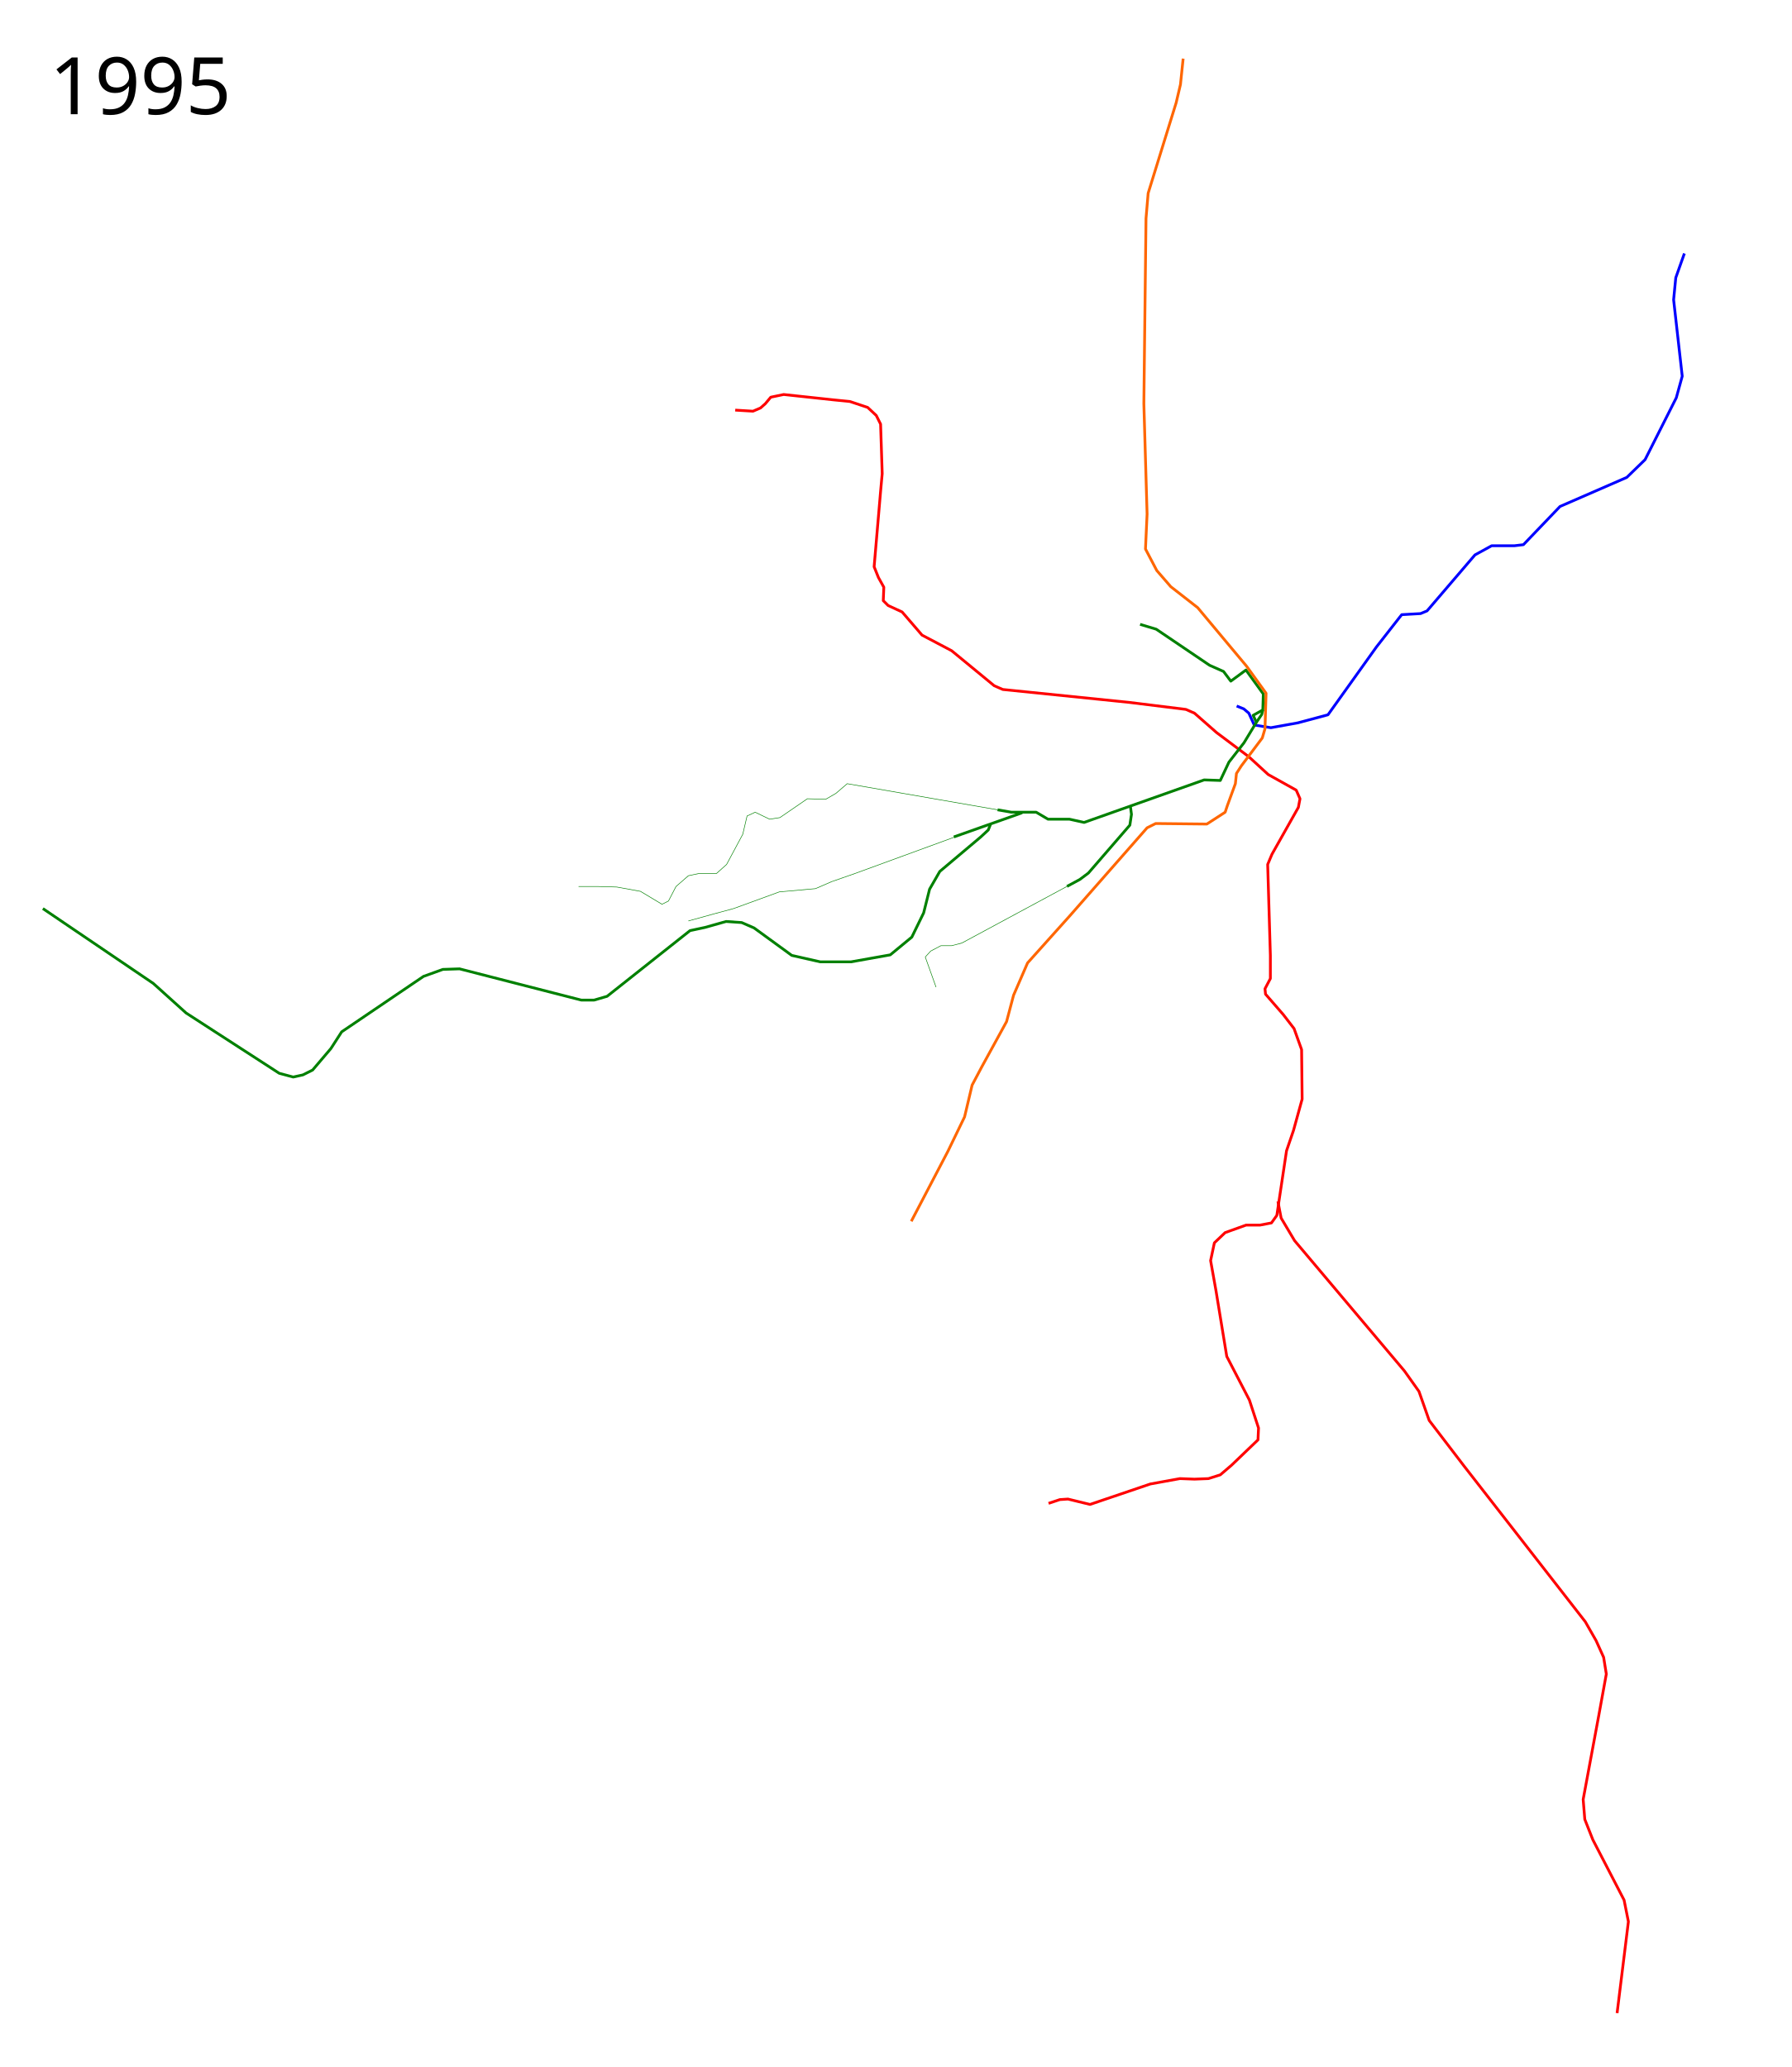
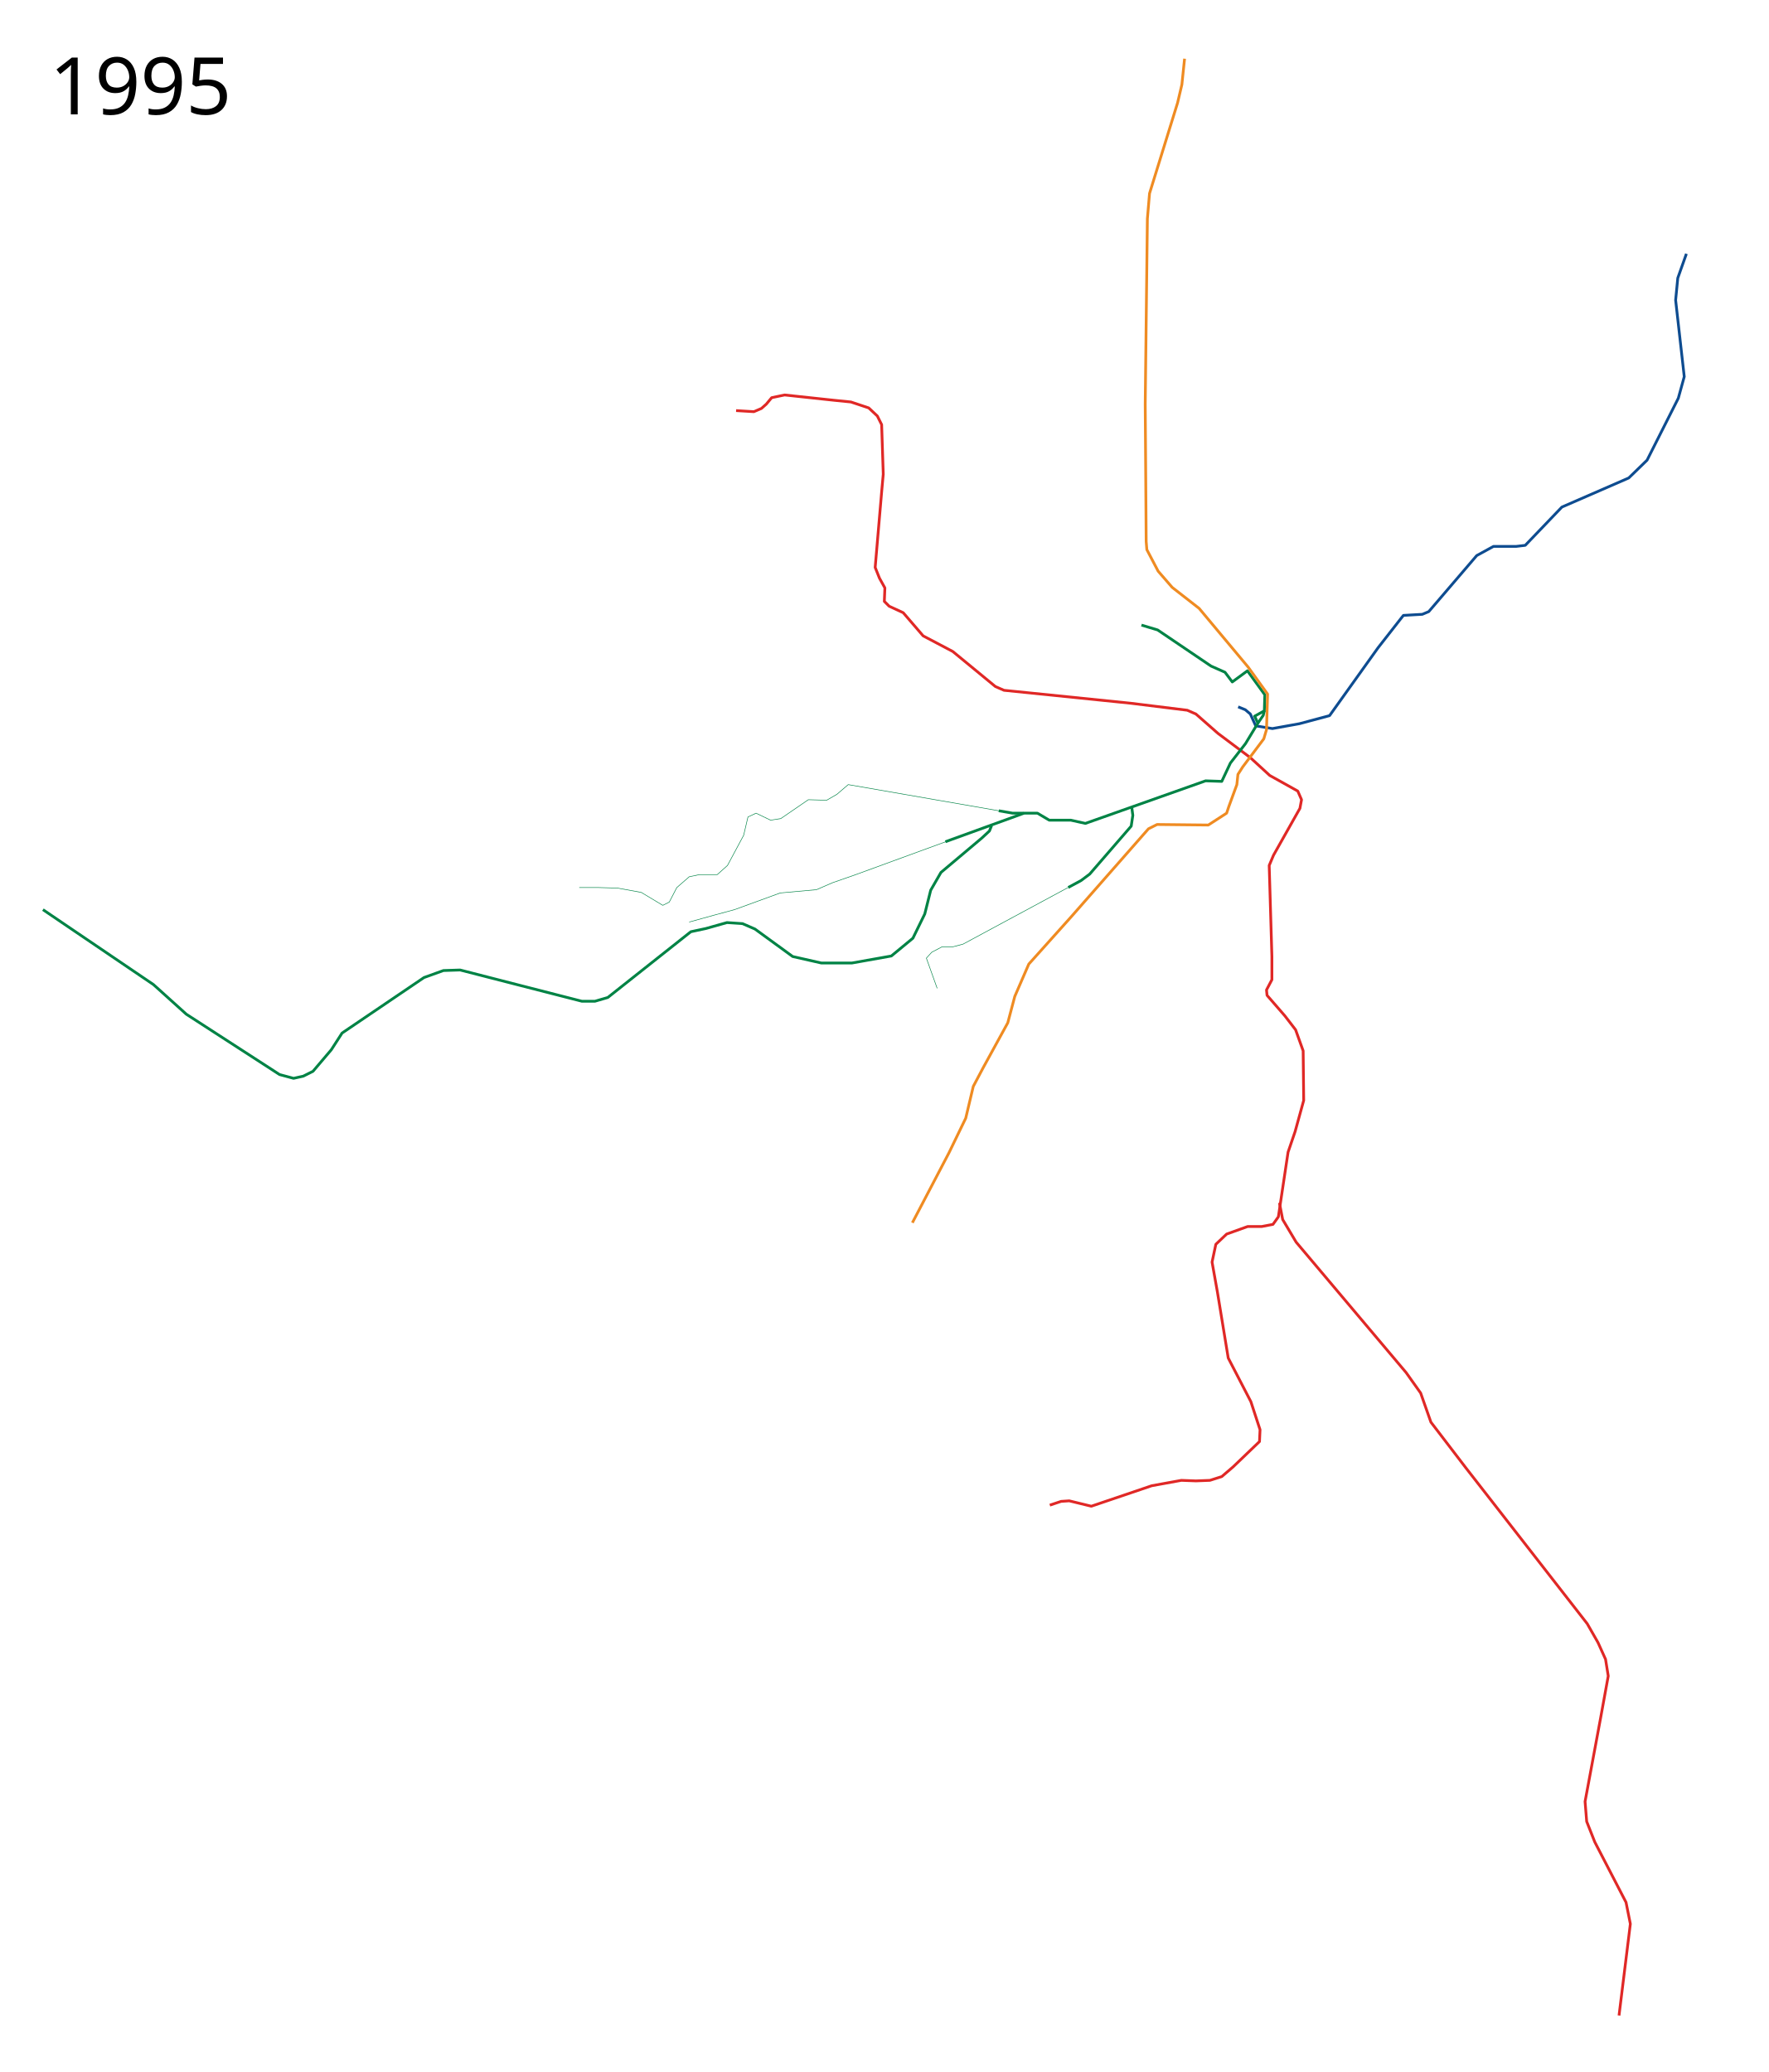
- <svg xmlns="http://www.w3.org/2000/svg" viewBox="-25, -75, 3246, 3745.39" height="3745.39" width="3246">
-   <path d="M1306.983 668.127l32.187 1.951 13.655-5.852 8.778-7.803 9.754-11.704 23.409-4.877 90.708 9.754 29.261 2.926 32.187 10.729 15.606 14.63 7.802 15.606 2.927 89.733-2.927 32.187-11.704 136.55 7.803 19.507 9.754 17.557-.976 24.384 8.779 8.778 25.359 11.705 36.088 41.94 53.645 28.286 77.054 63.398 15.605 6.827 229.21 23.41 102.413 12.679 15.606 6.827 39.99 35.113 58.521 43.892 35.113 32.187 50.719 28.285 6.827 15.606-2.926 15.606-47.792 84.856-7.803 18.532 4.877 164.836v41.94l-9.754 18.532.975 9.754 32.187 37.063 19.507 25.36 13.655 38.039.976 89.733-15.606 56.57-12.68 37.064-14.63 97.537-2.926 19.507-9.754 13.655-20.482 3.901h-25.36l-38.039 13.655-19.507 18.532-6.827 32.187 9.753 54.62 19.507 118.994 40.965 79.004 16.582 50.72-.976 21.457-47.792 45.842-20.483 17.557-21.458 6.827-25.36.975-26.334-.975-53.645 9.754-109.24 37.063-39.99-9.753-14.63.975-20.483 6.828" fill="none" stroke="red" stroke-width="5" stroke-linejoin="round" />
-   <path d="M1782.234 1392.359l-272.376-47.331-20.482 17.556-18.532 10.73-33.163-.976-49.743 34.137-18.532 2.926-26.335-12.68-14.63 6.828-7.803 33.163-29.26 54.62-18.532 16.58h-32.187l-18.532 3.902-22.433 19.508-13.655 26.334-11.705 5.852-39.014-23.408-42.916-7.803-34.138-.975h-35.113" fill="none" stroke="green" stroke-width="1" stroke-linejoin="round" />
-   <path d="M2290.147 2101.907l5.852 30.237 24.384 40.965 198.973 236.037 26.335 37.064 18.532 52.67 63.398 82.905 219.456 281.879 19.508 34.138 13.655 30.236 4.877 30.236-13.656 75.103-28.285 152.156 2.926 36.088 14.63 37.064 56.571 109.24 7.803 39.015-20.482 165.811" fill="none" stroke="red" stroke-width="5" stroke-linejoin="round" />
-   <path d="M2215.458 1204.294l12.852 5.187 9.168 7.774 9.753 21.458 30.236 4.877 48.768-8.778 54.62-14.63 87.783-122.896 41.94-53.645 3.902-4.877 34.138-1.95 11.704-4.877 86.807-101.438 30.236-16.581h40.965l16.581-1.95 66.325-69.251 120.945-52.67 33.162-32.187 56.57-112.166 10.73-39.014-15.606-138.502 3.902-39.99 15.605-43.89" fill="none" stroke="#00f" stroke-width="5" stroke-linejoin="round" />
-   <path d="M2040.454 1056.32l29.261 8.78 96.56 65.348 25.36 11.217 13.168 17.556 27.425-20.152 31.463 43.414-.865 28.943-17.546 9.73 5.852 12.68-22.433 37.064-27.31 35.113-15.606 33.162-29.26-.975-217.506 77.054-26.335-5.853h-39.014l-21.458-12.68h-44.87l-25.112-4.363M1769.304 1419.155l-3.901 9.754-13.655 12.68-74.128 62.422-18.532 32.187-10.729 42.916-21.458 43.891-39.014 32.187-71.201 12.68h-55.596l-51.694-11.704-68.275-49.744-22.434-9.753-28.285-1.951-38.039 10.729-27.31 5.852-150.206 118.994-23.408 6.828h-23.409l-114.117-29.261-106.314-27.31-30.237.975-35.113 12.68-148.254 100.462-19.508 30.236-33.162 39.014-17.556 8.779-17.557 3.901-25.36-6.827-168.737-109.24-39.99-36.09-19.507-17.556L52.67 1571.311" fill="none" stroke="green" stroke-width="5" stroke-linejoin="round" />
-   <path d="M1711.675 1439.1l-188.162 68.813-41.94 14.63-29.261 12.68-65.35 5.852-82.905 30.236-36.088 9.754-45.842 12.68" fill="none" stroke="green" stroke-width="1" stroke-linejoin="round" />
-   <path d="M1826.85 1397.697l-123.796 43.816M2022.898 1385.992l1.95 14.63-2.926 19.508-75.103 86.807-15.605 11.704-23.21 12.506" fill="none" stroke="green" stroke-width="5" stroke-linejoin="round" />
-   <path d="M2118.483 31.217l-4.877 46.817-7.803 33.162-50.718 163.861-3.902 45.842-3.901 335.524 5.852 199.949-2.926 63.398 20.482 39.015 25.36 29.26 48.768 38.04 88.758 106.314 35.113 48.768-1.951 64.374-4.877 16.581-38.039 50.719-8.778 13.655-1.95 18.532-14.631 39.99-3.902 11.704-33.162 21.458-92.66-.976-15.605 7.803-140.452 159.96-76.078 84.856-25.36 58.521-12.68 47.793-44.866 81.93-17.556 33.163-13.655 57.546-30.236 62.423-66.325 126.797" fill="none" stroke="#f60" stroke-width="5" stroke-linejoin="round" />
-   <path d="M1908.005 1531.147l-190.395 102.587-18.532 4.877h-19.507l-18.532 9.754-9.754 10.729 19.508 54.62" fill="none" stroke="green" stroke-width="1" stroke-linejoin="round" />
-   <path d="M2262.826 1211.425l-2.03 8.249-9.664 14.163" fill="none" stroke="green" stroke-width="5" stroke-linejoin="round" />
+ <svg xmlns="http://www.w3.org/2000/svg" viewBox="-25, -75, 3200, 3750" height="3750" width="3200">
+   <path d="M1306.983 668.127l32.187 1.951 13.655-5.852 8.778-7.803 9.754-11.704 23.409-4.877 90.708 9.754 29.261 2.926 32.187 10.729 15.606 14.63 7.802 15.606 2.927 89.733-2.927 32.187-11.704 136.55 7.803 19.507 9.754 17.557-.976 24.384 8.779 8.778 25.359 11.705 36.088 41.94 53.645 28.286 77.054 63.398 15.605 6.827 229.21 23.41 102.413 12.679 15.606 6.827 39.99 35.113 58.521 43.892 35.113 32.187 50.719 28.285 6.827 15.606-2.926 15.606-47.792 84.856-7.803 18.532 4.877 164.836v41.94l-9.754 18.532.975 9.754 32.187 37.063 19.507 25.36 13.655 38.039.976 89.733-15.606 56.57-12.68 37.064-14.63 97.537-2.926 19.507-9.754 13.655-20.482 3.901h-25.36l-38.039 13.655-19.507 18.532-6.827 32.187 9.753 54.62 19.507 118.994 40.965 79.004 16.582 50.72-.976 21.457-47.792 45.842-20.483 17.557-21.458 6.827-25.36.975-26.334-.975-53.645 9.754-109.24 37.063-39.99-9.753-14.63.975-20.483 6.828" fill="none" stroke="#e02826" stroke-width="5" stroke-linejoin="round" />
+   <path d="M1782.234 1392.359l-272.376-47.331-20.482 17.556-18.532 10.73-33.163-.976-49.743 34.137-18.532 2.926-26.335-12.68-14.63 6.828-7.803 33.163-29.26 54.62-18.532 16.58h-32.187l-18.532 3.902-22.433 19.508-13.655 26.334-11.705 5.852-39.014-23.408-42.916-7.803-34.138-.975h-35.113" fill="none" stroke="#008345" stroke-width="1" stroke-linejoin="round" />
+   <path d="M2290.147 2101.907l5.852 30.237 24.384 40.965 198.973 236.037 26.335 37.064 18.532 52.67 63.398 82.905 219.456 281.879 19.508 34.138 13.655 30.236 4.877 30.236-13.656 75.103-28.285 152.156 2.926 36.088 14.63 37.064 56.571 109.24 7.803 39.015-20.482 165.811" fill="none" stroke="#e02826" stroke-width="5" stroke-linejoin="round" />
+   <path d="M2215.458 1204.294l12.852 5.187 9.168 7.774 9.753 21.458 30.236 4.877 48.768-8.778 54.62-14.63 87.783-122.896 41.94-53.645 3.902-4.877 34.138-1.95 11.704-4.877 86.807-101.438 30.236-16.581h40.965l16.581-1.95 66.325-69.251 120.945-52.67 33.162-32.187 56.57-112.166 10.73-39.014-15.606-138.502 3.902-39.99 15.605-43.89" fill="none" stroke="#0e4c90" stroke-width="5" stroke-linejoin="round" />
+   <path d="M2040.454 1056.32l29.261 8.78 96.56 65.348 25.36 11.217 13.168 17.556 27.425-20.152 31.463 43.414-.865 28.943-17.546 9.73 5.852 12.68-22.433 37.064-27.31 35.113-15.606 33.162-29.26-.975-217.506 77.054-26.335-5.853h-39.014l-21.458-12.68h-44.87l-25.112-4.363M1769.304 1419.155l-3.901 9.754-13.655 12.68-74.128 62.422-18.532 32.187-10.729 42.916-21.458 43.891-39.014 32.187-71.201 12.68h-55.596l-51.694-11.704-68.275-49.744-22.434-9.753-28.285-1.951-38.039 10.729-27.31 5.852-150.206 118.994-23.408 6.828h-23.409l-114.117-29.261-106.314-27.31-30.237.975-35.113 12.68-148.254 100.462-19.508 30.236-33.162 39.014-17.556 8.779-17.557 3.901-25.36-6.827-168.737-109.24-39.99-36.09-19.507-17.556L52.67 1571.311" fill="none" stroke="#008345" stroke-width="5" stroke-linejoin="round" />
+   <path d="M1711.675 1439.1l-188.162 68.813-41.94 14.63-29.261 12.68-65.35 5.852-82.905 30.236-36.088 9.754-45.842 12.68" fill="none" stroke="#008345" stroke-width="1" stroke-linejoin="round" />
+   <path d="M1827.72 1396.828l-142.028 51.576M2022.898 1385.992l1.95 14.63-2.926 19.508-75.103 86.807-15.605 11.704-23.21 12.506" fill="none" stroke="#008345" stroke-width="5" stroke-linejoin="round" />
+   <path d="M2118.483 31.217l-4.877 46.817-7.803 33.162-50.718 163.861-3.902 45.842-3.901 335.524L2049 905l1.208 14.77 20.482 39.015 25.36 29.26 48.768 38.04 88.758 106.314 35.113 48.768-1.951 64.374-4.877 16.581-38.039 50.719-8.778 13.655-1.95 18.532-14.631 39.99-3.902 11.704-33.162 21.458-92.66-.976-15.605 7.803-140.452 159.96-76.078 84.856-25.36 58.521-12.68 47.793-44.866 81.93-17.556 33.163-13.655 57.546-30.236 62.423-66.325 126.797" fill="none" stroke="#ef8b22" stroke-width="5" stroke-linejoin="round" />
+   <path d="M1908.005 1531.147l-190.395 102.587-18.532 4.877h-19.507l-18.532 9.754-9.754 10.729 19.508 54.62" fill="none" stroke="#008345" stroke-width="1" stroke-linejoin="round" />
+   <path d="M2262.826 1211.425l-2.03 8.249-9.664 14.163" fill="none" stroke="#008345" stroke-width="5" stroke-linejoin="round" />
  <text style="-inkscape-font-specification:Sans" y="131.961" x="64.453" font-size="144px" font-weight="400" font-family="Sans">
    <tspan y="131.961" x="64.453">1995</tspan>
  </text>
-   <text style="-inkscape-font-specification:Sans" y="3568.351" x="64.453" font-size="144px" font-weight="400" font-family="Sans" />
+   <text style="-inkscape-font-specification:Sans" y="3572.961" x="64.453" font-size="144px" font-weight="400" font-family="Sans" />
</svg>
